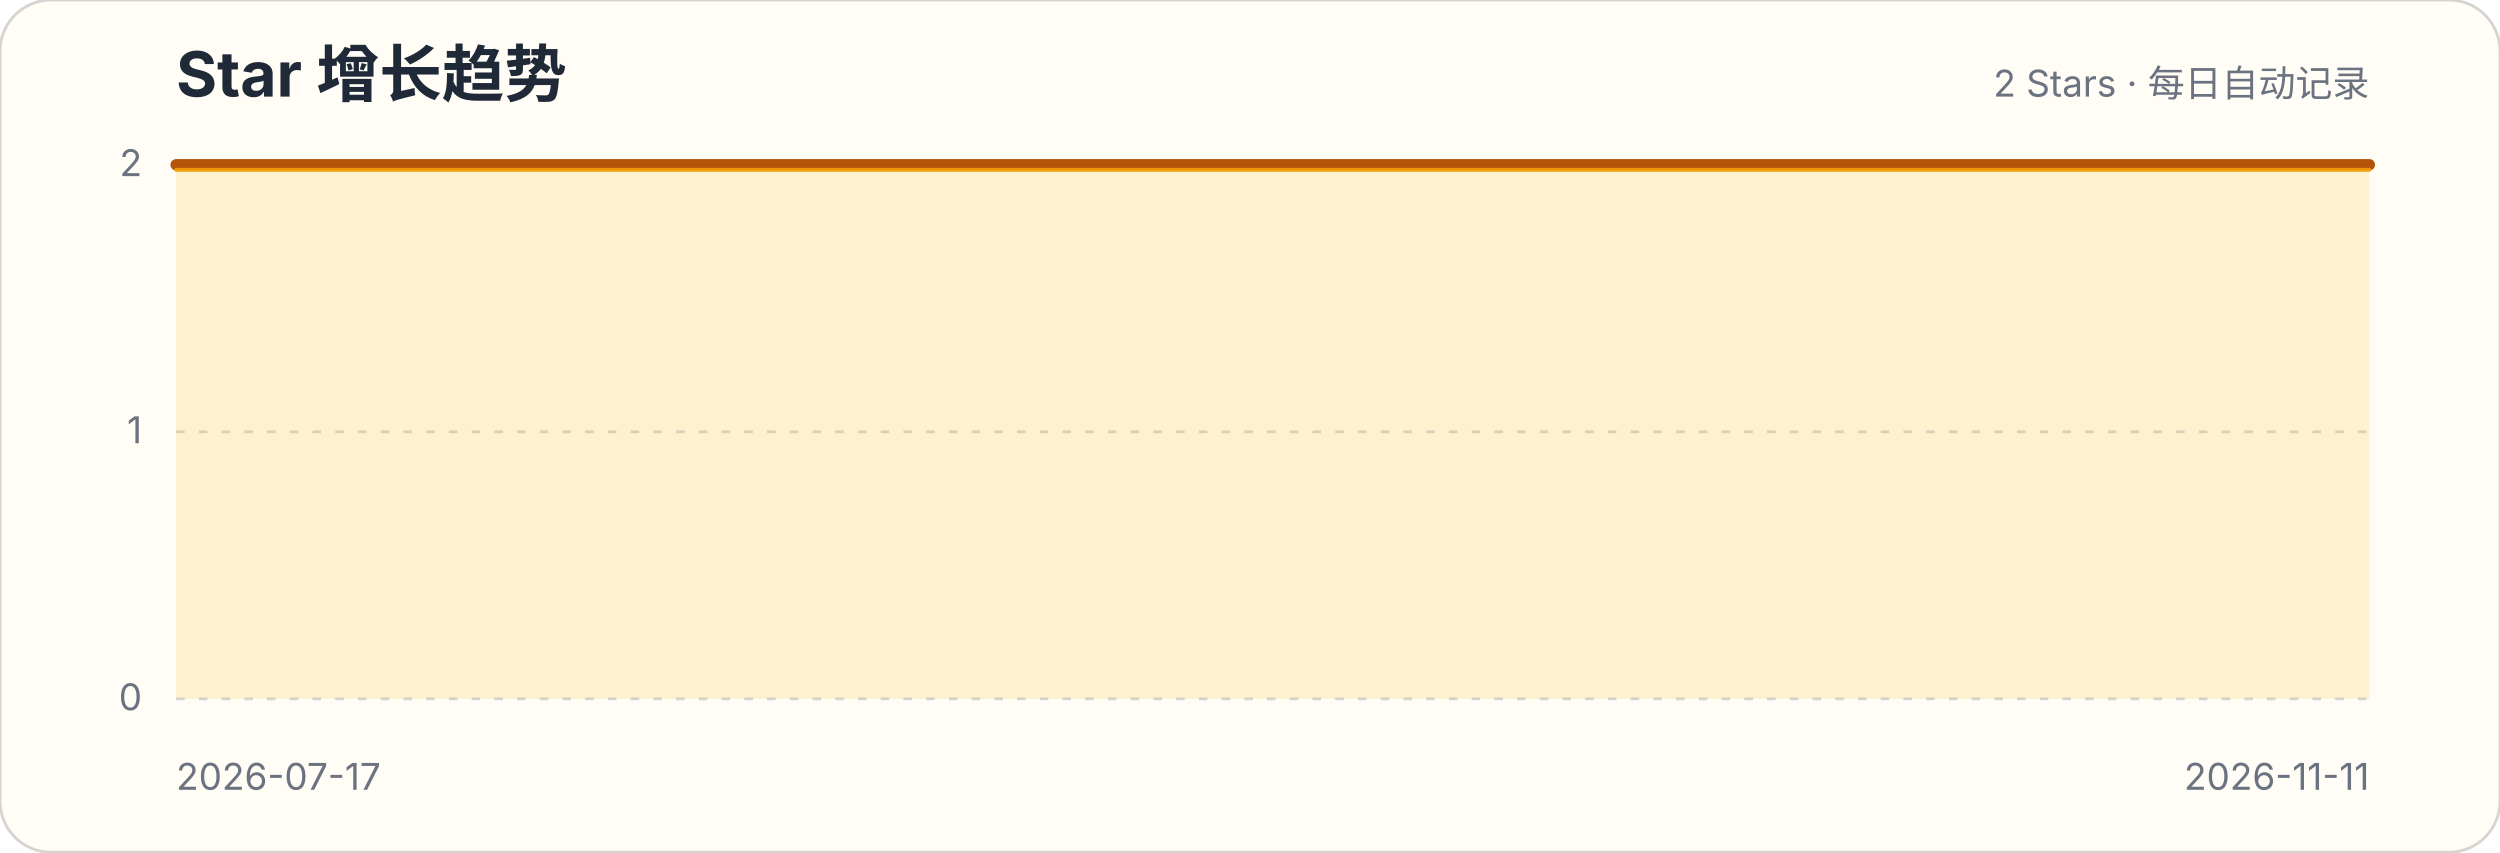
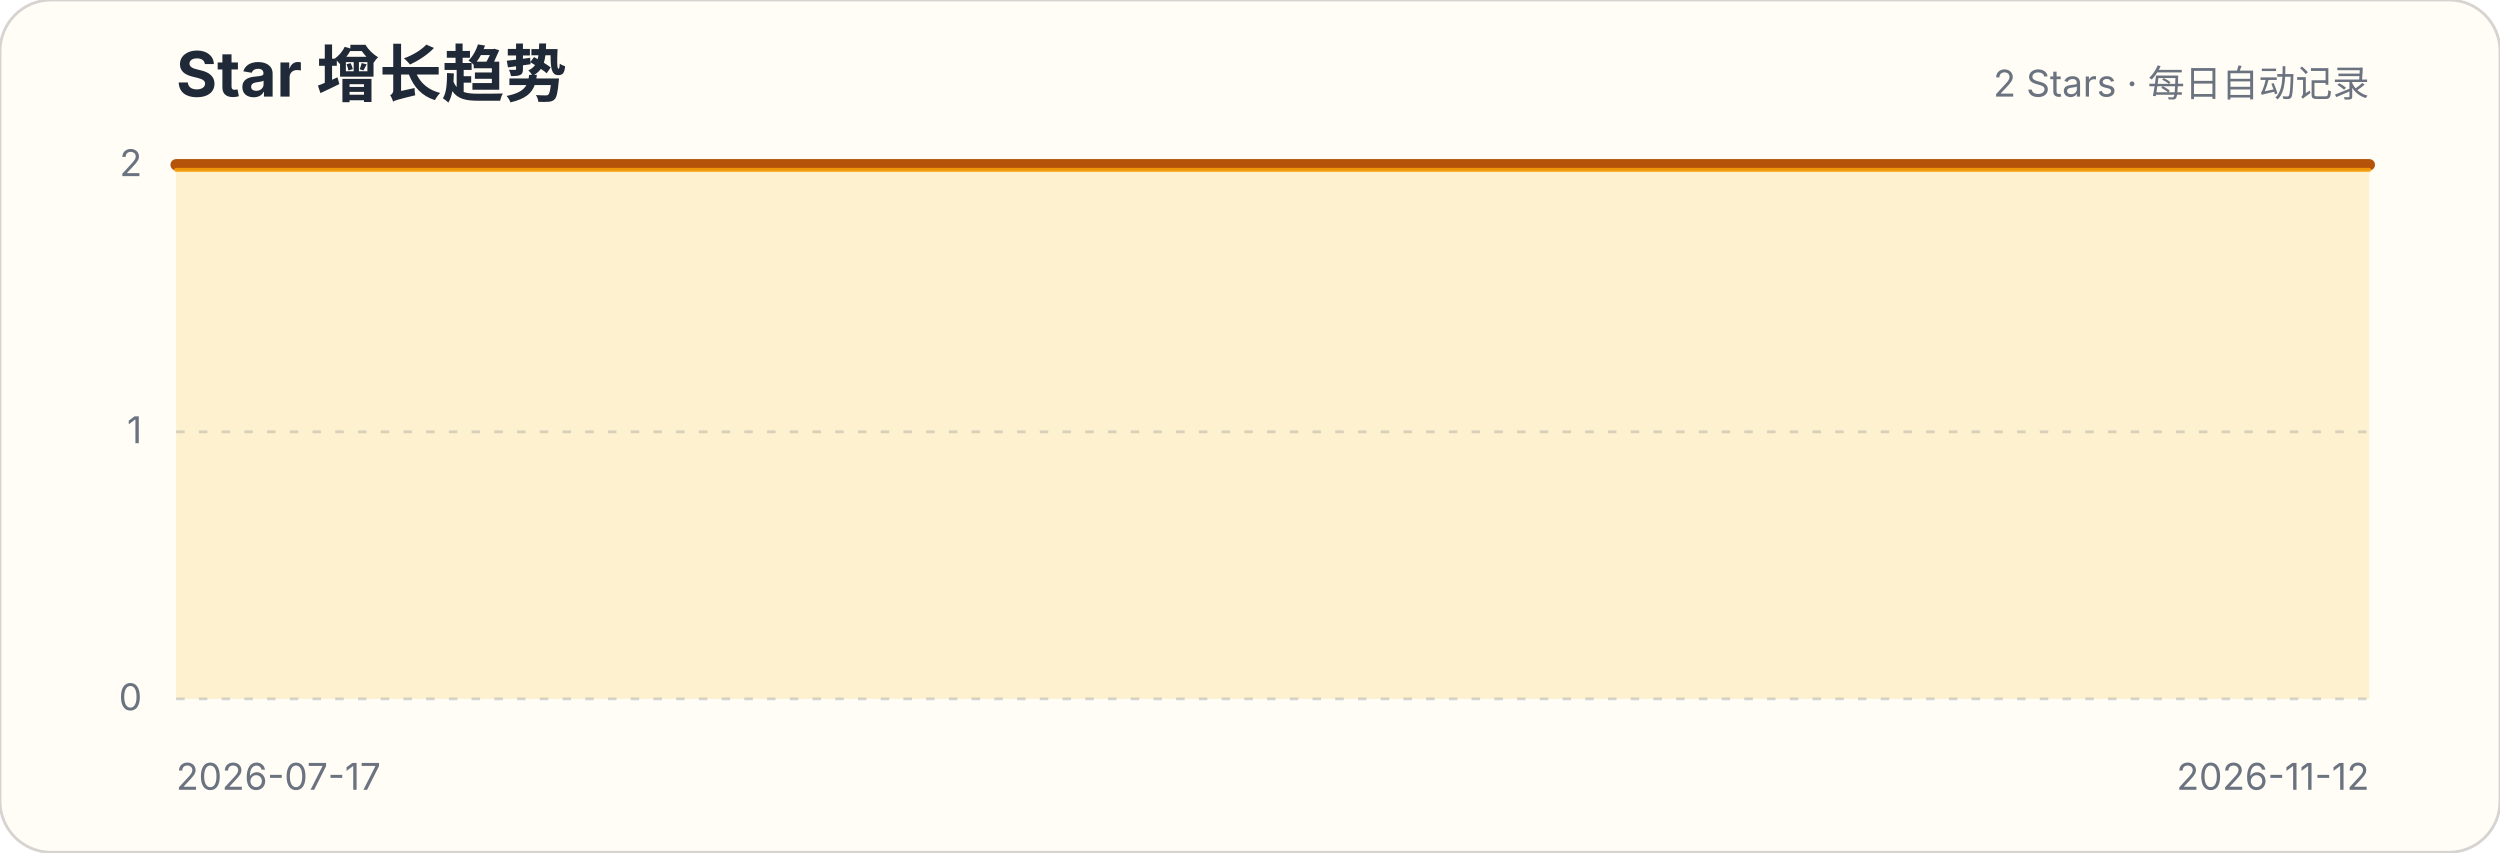
<svg xmlns="http://www.w3.org/2000/svg" width="880" height="300" viewBox="0 0 880 300" role="img" aria-labelledby="title description">
  <style>.title{font:700 22px -apple-system,BlinkMacSystemFont,"Segoe UI",sans-serif;fill:#1f2937}.subtitle,.axis{font:13px -apple-system,BlinkMacSystemFont,"Segoe UI",sans-serif;fill:#6b7280}.grid{stroke:#d1d5db;stroke-width:1;stroke-dasharray:3 5}</style>
  <rect width="880" height="300" rx="18" fill="#fffdf5" stroke="#d6d3d1" />
  <text x="62" y="34" class="title">Star 增长趋势</text>
  <text x="834" y="34" class="subtitle" text-anchor="end">2 Stars · 每日自动记录</text>
  <g>
    <line x1="62" x2="834" y1="246" y2="246" class="grid" />
    <text x="50" y="250" class="axis" text-anchor="end">0</text>
  </g>
  <g>
    <line x1="62" x2="834" y1="152" y2="152" class="grid" />
    <text x="50" y="156" class="axis" text-anchor="end">1</text>
  </g>
  <g>
    <line x1="62" x2="834" y1="58" y2="58" class="grid" />
    <text x="50" y="62" class="axis" text-anchor="end">2</text>
  </g>
-   <path d="M62.0,58.0 L68.6,58.0 L75.2,58.0 L81.8,58.0 L88.4,58.0 L95.0,58.0 L101.6,58.0 L108.2,58.0 L114.8,58.0 L121.4,58.0 L128.0,58.0 L134.6,58.0 L141.2,58.0 L147.8,58.0 L154.4,58.0 L161.0,58.0 L167.6,58.0 L174.2,58.0 L180.8,58.0 L187.4,58.0 L194.0,58.0 L200.6,58.0 L207.2,58.0 L213.8,58.0 L220.4,58.0 L227.0,58.0 L233.6,58.0 L240.2,58.0 L246.8,58.0 L253.4,58.0 L259.9,58.0 L266.5,58.0 L273.1,58.0 L279.7,58.0 L286.3,58.0 L292.9,58.0 L299.5,58.0 L306.1,58.0 L312.7,58.0 L319.3,58.0 L325.9,58.0 L332.5,58.0 L339.1,58.0 L345.7,58.0 L352.3,58.0 L358.9,58.0 L365.5,58.0 L372.1,58.0 L378.7,58.0 L385.3,58.0 L391.9,58.0 L398.5,58.0 L405.1,58.0 L411.7,58.0 L418.3,58.0 L424.9,58.0 L431.5,58.0 L438.1,58.0 L444.7,58.0 L451.3,58.0 L457.9,58.0 L464.5,58.0 L471.1,58.0 L477.7,58.0 L484.3,58.0 L490.9,58.0 L497.5,58.0 L504.1,58.0 L510.7,58.0 L517.3,58.0 L523.9,58.0 L530.5,58.0 L537.1,58.0 L543.7,58.0 L550.3,58.0 L556.9,58.0 L563.5,58.0 L570.1,58.0 L576.7,58.0 L583.3,58.0 L589.9,58.0 L596.5,58.0 L603.1,58.0 L609.7,58.0 L616.3,58.0 L622.9,58.0 L629.5,58.0 L636.1,58.0 L642.6,58.0 L649.2,58.0 L655.8,58.0 L662.4,58.0 L669.0,58.0 L675.6,58.0 L682.2,58.0 L688.8,58.0 L695.4,58.0 L702.0,58.0 L708.6,58.0 L715.2,58.0 L721.8,58.0 L728.4,58.0 L735.0,58.0 L741.6,58.0 L748.2,58.0 L754.8,58.0 L761.4,58.0 L768.0,58.0 L774.6,58.0 L781.2,58.0 L787.8,58.0 L794.4,58.0 L801.0,58.0 L807.6,58.0 L814.2,58.0 L820.8,58.0 L827.4,58.0 L834.0,58.0 L834.0,246 L62,246 Z" fill="#fbbf24" fill-opacity=".18" />
-   <path d="M62.0,58.0 L68.6,58.0 L75.2,58.0 L81.8,58.0 L88.4,58.0 L95.0,58.0 L101.6,58.0 L108.2,58.0 L114.8,58.0 L121.4,58.0 L128.0,58.0 L134.6,58.0 L141.2,58.0 L147.8,58.0 L154.4,58.0 L161.0,58.0 L167.6,58.0 L174.2,58.0 L180.8,58.0 L187.4,58.0 L194.0,58.0 L200.6,58.0 L207.2,58.0 L213.8,58.0 L220.4,58.0 L227.0,58.0 L233.6,58.0 L240.2,58.0 L246.8,58.0 L253.4,58.0 L259.9,58.0 L266.5,58.0 L273.1,58.0 L279.7,58.0 L286.3,58.0 L292.9,58.0 L299.5,58.0 L306.1,58.0 L312.7,58.0 L319.3,58.0 L325.9,58.0 L332.5,58.0 L339.1,58.0 L345.7,58.0 L352.3,58.0 L358.9,58.0 L365.5,58.0 L372.1,58.0 L378.7,58.0 L385.3,58.0 L391.9,58.0 L398.5,58.0 L405.1,58.0 L411.7,58.0 L418.3,58.0 L424.9,58.0 L431.5,58.0 L438.1,58.0 L444.7,58.0 L451.3,58.0 L457.9,58.0 L464.5,58.0 L471.1,58.0 L477.7,58.0 L484.3,58.0 L490.9,58.0 L497.5,58.0 L504.1,58.0 L510.7,58.0 L517.3,58.0 L523.9,58.0 L530.5,58.0 L537.1,58.0 L543.7,58.0 L550.3,58.0 L556.9,58.0 L563.5,58.0 L570.1,58.0 L576.7,58.0 L583.3,58.0 L589.9,58.0 L596.5,58.0 L603.1,58.0 L609.7,58.0 L616.3,58.0 L622.9,58.0 L629.5,58.0 L636.1,58.0 L642.6,58.0 L649.2,58.0 L655.8,58.0 L662.4,58.0 L669.0,58.0 L675.6,58.0 L682.2,58.0 L688.8,58.0 L695.4,58.0 L702.0,58.0 L708.6,58.0 L715.2,58.0 L721.8,58.0 L728.4,58.0 L735.0,58.0 L741.6,58.0 L748.2,58.0 L754.8,58.0 L761.4,58.0 L768.0,58.0 L774.6,58.0 L781.2,58.0 L787.8,58.0 L794.4,58.0 L801.0,58.0 L807.6,58.0 L814.2,58.0 L820.8,58.0 L827.4,58.0 L834.0,58.0" fill="none" stroke="#b45309" stroke-width="4" stroke-linecap="round" stroke-linejoin="round" />
-   <path d="M62.0,58.0 L68.6,58.0 L75.2,58.0 L81.8,58.0 L88.4,58.0 L95.0,58.0 L101.6,58.0 L108.2,58.0 L114.8,58.0 L121.4,58.0 L128.0,58.0 L134.6,58.0 L141.2,58.0 L147.8,58.0 L154.4,58.0 L161.0,58.0 L167.6,58.0 L174.2,58.0 L180.8,58.0 L187.4,58.0 L194.0,58.0 L200.6,58.0 L207.2,58.0 L213.8,58.0 L220.4,58.0 L227.0,58.0 L233.6,58.0 L240.2,58.0 L246.8,58.0 L253.4,58.0 L259.9,58.0 L266.5,58.0 L273.1,58.0 L279.7,58.0 L286.3,58.0 L292.9,58.0 L299.5,58.0 L306.1,58.0 L312.7,58.0 L319.3,58.0 L325.9,58.0 L332.5,58.0 L339.1,58.0 L345.7,58.0 L352.3,58.0 L358.9,58.0 L365.5,58.0 L372.1,58.0 L378.7,58.0 L385.3,58.0 L391.9,58.0 L398.5,58.0 L405.1,58.0 L411.7,58.0 L418.3,58.0 L424.9,58.0 L431.5,58.0 L438.1,58.0 L444.7,58.0 L451.3,58.0 L457.9,58.0 L464.5,58.0 L471.1,58.0 L477.7,58.0 L484.3,58.0 L490.9,58.0 L497.5,58.0 L504.1,58.0 L510.7,58.0 L517.3,58.0 L523.9,58.0 L530.5,58.0 L537.1,58.0 L543.7,58.0 L550.3,58.0 L556.9,58.0 L563.5,58.0 L570.1,58.0 L576.7,58.0 L583.3,58.0 L589.9,58.0 L596.5,58.0 L603.1,58.0 L609.7,58.0 L616.3,58.0 L622.9,58.0 L629.5,58.0 L636.1,58.0 L642.6,58.0 L649.2,58.0 L655.8,58.0 L662.4,58.0 L669.0,58.0 L675.6,58.0 L682.2,58.0 L688.8,58.0 L695.4,58.0 L702.0,58.0 L708.6,58.0 L715.2,58.0 L721.8,58.0 L728.4,58.0 L735.0,58.0 L741.6,58.0 L748.2,58.0 L754.8,58.0 L761.4,58.0 L768.0,58.0 L774.6,58.0 L781.2,58.0 L787.8,58.0 L794.4,58.0 L801.0,58.0 L807.6,58.0 L814.2,58.0 L820.8,58.0 L827.4,58.0 L834.0,58.0" transform="translate(0,1.8)" fill="none" stroke="#f59e0b" stroke-width="1.4" stroke-linecap="round" stroke-linejoin="round" opacity=".9" />
+   <path d="M62.0,58.0 L68.5,58.0 L75.1,58.0 L81.6,58.0 L88.2,58.0 L94.7,58.0 L101.3,58.0 L107.8,58.0 L114.3,58.0 L120.9,58.0 L127.4,58.0 L134.0,58.0 L140.5,58.0 L147.1,58.0 L153.6,58.0 L160.1,58.0 L166.7,58.0 L173.2,58.0 L179.8,58.0 L186.3,58.0 L192.8,58.0 L199.4,58.0 L205.9,58.0 L212.5,58.0 L219.0,58.0 L225.6,58.0 L232.1,58.0 L238.6,58.0 L245.2,58.0 L251.7,58.0 L258.3,58.0 L264.8,58.0 L271.4,58.0 L277.9,58.0 L284.4,58.0 L291.0,58.0 L297.5,58.0 L304.1,58.0 L310.6,58.0 L317.2,58.0 L323.7,58.0 L330.2,58.0 L336.8,58.0 L343.3,58.0 L349.9,58.0 L356.4,58.0 L362.9,58.0 L369.5,58.0 L376.0,58.0 L382.6,58.0 L389.1,58.0 L395.7,58.0 L402.2,58.0 L408.7,58.0 L415.3,58.0 L421.8,58.0 L428.4,58.0 L434.9,58.0 L441.5,58.0 L448.0,58.0 L454.5,58.0 L461.1,58.0 L467.6,58.0 L474.2,58.0 L480.7,58.0 L487.3,58.0 L493.8,58.0 L500.3,58.0 L506.9,58.0 L513.4,58.0 L520.0,58.0 L526.5,58.0 L533.1,58.0 L539.6,58.0 L546.1,58.0 L552.7,58.0 L559.2,58.0 L565.8,58.0 L572.3,58.0 L578.8,58.0 L585.4,58.0 L591.9,58.0 L598.5,58.0 L605.0,58.0 L611.6,58.0 L618.1,58.0 L624.6,58.0 L631.2,58.0 L637.7,58.0 L644.3,58.0 L650.8,58.0 L657.4,58.0 L663.9,58.0 L670.4,58.0 L677.0,58.0 L683.5,58.0 L690.1,58.0 L696.6,58.0 L703.2,58.0 L709.7,58.0 L716.2,58.0 L722.8,58.0 L729.3,58.0 L735.9,58.0 L742.4,58.0 L748.9,58.0 L755.5,58.0 L762.0,58.0 L768.6,58.0 L775.1,58.0 L781.7,58.0 L788.2,58.0 L794.7,58.0 L801.3,58.0 L807.8,58.0 L814.4,58.0 L820.9,58.0 L827.5,58.0 L834.0,58.0 L834.0,246 L62,246 Z" fill="#fbbf24" fill-opacity=".18" />
+   <path d="M62.0,58.0 L68.5,58.0 L75.1,58.0 L81.6,58.0 L88.2,58.0 L94.7,58.0 L101.3,58.0 L107.8,58.0 L114.3,58.0 L120.9,58.0 L127.4,58.0 L134.0,58.0 L140.5,58.0 L147.1,58.0 L153.6,58.0 L160.1,58.0 L166.7,58.0 L173.2,58.0 L179.8,58.0 L186.3,58.0 L192.8,58.0 L199.4,58.0 L205.9,58.0 L212.5,58.0 L219.0,58.0 L225.6,58.0 L232.1,58.0 L238.6,58.0 L245.2,58.0 L251.7,58.0 L258.3,58.0 L264.8,58.0 L271.4,58.0 L277.9,58.0 L284.4,58.0 L291.0,58.0 L297.5,58.0 L304.1,58.0 L310.6,58.0 L317.2,58.0 L323.7,58.0 L330.2,58.0 L336.8,58.0 L343.3,58.0 L349.9,58.0 L356.4,58.0 L362.9,58.0 L369.5,58.0 L376.0,58.0 L382.6,58.0 L389.1,58.0 L395.7,58.0 L402.2,58.0 L408.7,58.0 L415.3,58.0 L421.8,58.0 L428.4,58.0 L434.9,58.0 L441.5,58.0 L448.0,58.0 L454.5,58.0 L461.1,58.0 L467.6,58.0 L474.2,58.0 L480.7,58.0 L487.3,58.0 L493.8,58.0 L500.3,58.0 L506.9,58.0 L513.4,58.0 L520.0,58.0 L526.5,58.0 L533.1,58.0 L539.6,58.0 L546.1,58.0 L552.7,58.0 L559.2,58.0 L565.8,58.0 L572.3,58.0 L578.8,58.0 L585.4,58.0 L591.9,58.0 L598.5,58.0 L605.0,58.0 L611.6,58.0 L618.1,58.0 L624.6,58.0 L631.2,58.0 L637.7,58.0 L644.3,58.0 L650.8,58.0 L657.4,58.0 L663.9,58.0 L670.4,58.0 L677.0,58.0 L683.5,58.0 L690.1,58.0 L696.6,58.0 L703.2,58.0 L709.7,58.0 L716.2,58.0 L722.8,58.0 L729.3,58.0 L735.9,58.0 L742.4,58.0 L748.9,58.0 L755.5,58.0 L762.0,58.0 L768.6,58.0 L775.1,58.0 L781.7,58.0 L788.2,58.0 L794.7,58.0 L801.3,58.0 L807.8,58.0 L814.4,58.0 L820.9,58.0 L827.5,58.0 L834.0,58.0" fill="none" stroke="#b45309" stroke-width="4" stroke-linecap="round" stroke-linejoin="round" />
+   <path d="M62.0,58.0 L68.5,58.0 L75.1,58.0 L81.6,58.0 L88.2,58.0 L94.7,58.0 L101.3,58.0 L107.8,58.0 L114.3,58.0 L120.9,58.0 L127.4,58.0 L134.0,58.0 L140.5,58.0 L147.1,58.0 L153.6,58.0 L160.1,58.0 L166.7,58.0 L173.2,58.0 L179.8,58.0 L186.3,58.0 L192.8,58.0 L199.4,58.0 L205.9,58.0 L212.5,58.0 L219.0,58.0 L225.6,58.0 L232.1,58.0 L238.6,58.0 L245.2,58.0 L251.7,58.0 L258.3,58.0 L264.8,58.0 L271.4,58.0 L277.9,58.0 L284.4,58.0 L291.0,58.0 L297.5,58.0 L304.1,58.0 L310.6,58.0 L317.2,58.0 L323.7,58.0 L330.2,58.0 L336.8,58.0 L343.3,58.0 L349.9,58.0 L356.4,58.0 L362.9,58.0 L369.5,58.0 L376.0,58.0 L382.6,58.0 L389.1,58.0 L395.7,58.0 L402.2,58.0 L408.7,58.0 L415.3,58.0 L421.8,58.0 L428.4,58.0 L434.9,58.0 L441.5,58.0 L448.0,58.0 L454.5,58.0 L461.1,58.0 L467.6,58.0 L474.2,58.0 L480.7,58.0 L487.3,58.0 L493.8,58.0 L500.3,58.0 L506.9,58.0 L513.4,58.0 L520.0,58.0 L526.5,58.0 L533.1,58.0 L539.6,58.0 L546.1,58.0 L552.7,58.0 L559.2,58.0 L565.8,58.0 L572.3,58.0 L578.8,58.0 L585.4,58.0 L591.9,58.0 L598.5,58.0 L605.0,58.0 L611.6,58.0 L618.1,58.0 L624.6,58.0 L631.2,58.0 L637.7,58.0 L644.3,58.0 L650.8,58.0 L657.4,58.0 L663.9,58.0 L670.4,58.0 L677.0,58.0 L683.5,58.0 L690.1,58.0 L696.6,58.0 L703.2,58.0 L709.7,58.0 L716.2,58.0 L722.8,58.0 L729.3,58.0 L735.9,58.0 L742.4,58.0 L748.9,58.0 L755.5,58.0 L762.0,58.0 L768.6,58.0 L775.1,58.0 L781.7,58.0 L788.2,58.0 L794.7,58.0 L801.3,58.0 L807.8,58.0 L814.4,58.0 L820.9,58.0 L827.5,58.0 L834.0,58.0" transform="translate(0,1.8)" fill="none" stroke="#f59e0b" stroke-width="1.4" stroke-linecap="round" stroke-linejoin="round" opacity=".9" />
  <text x="62" y="278" class="axis">2026-07-17</text>
-   <text x="834" y="278" class="axis" text-anchor="end">2026-11-11</text>
+   <text x="834" y="278" class="axis" text-anchor="end">2026-11-12</text>
</svg>
